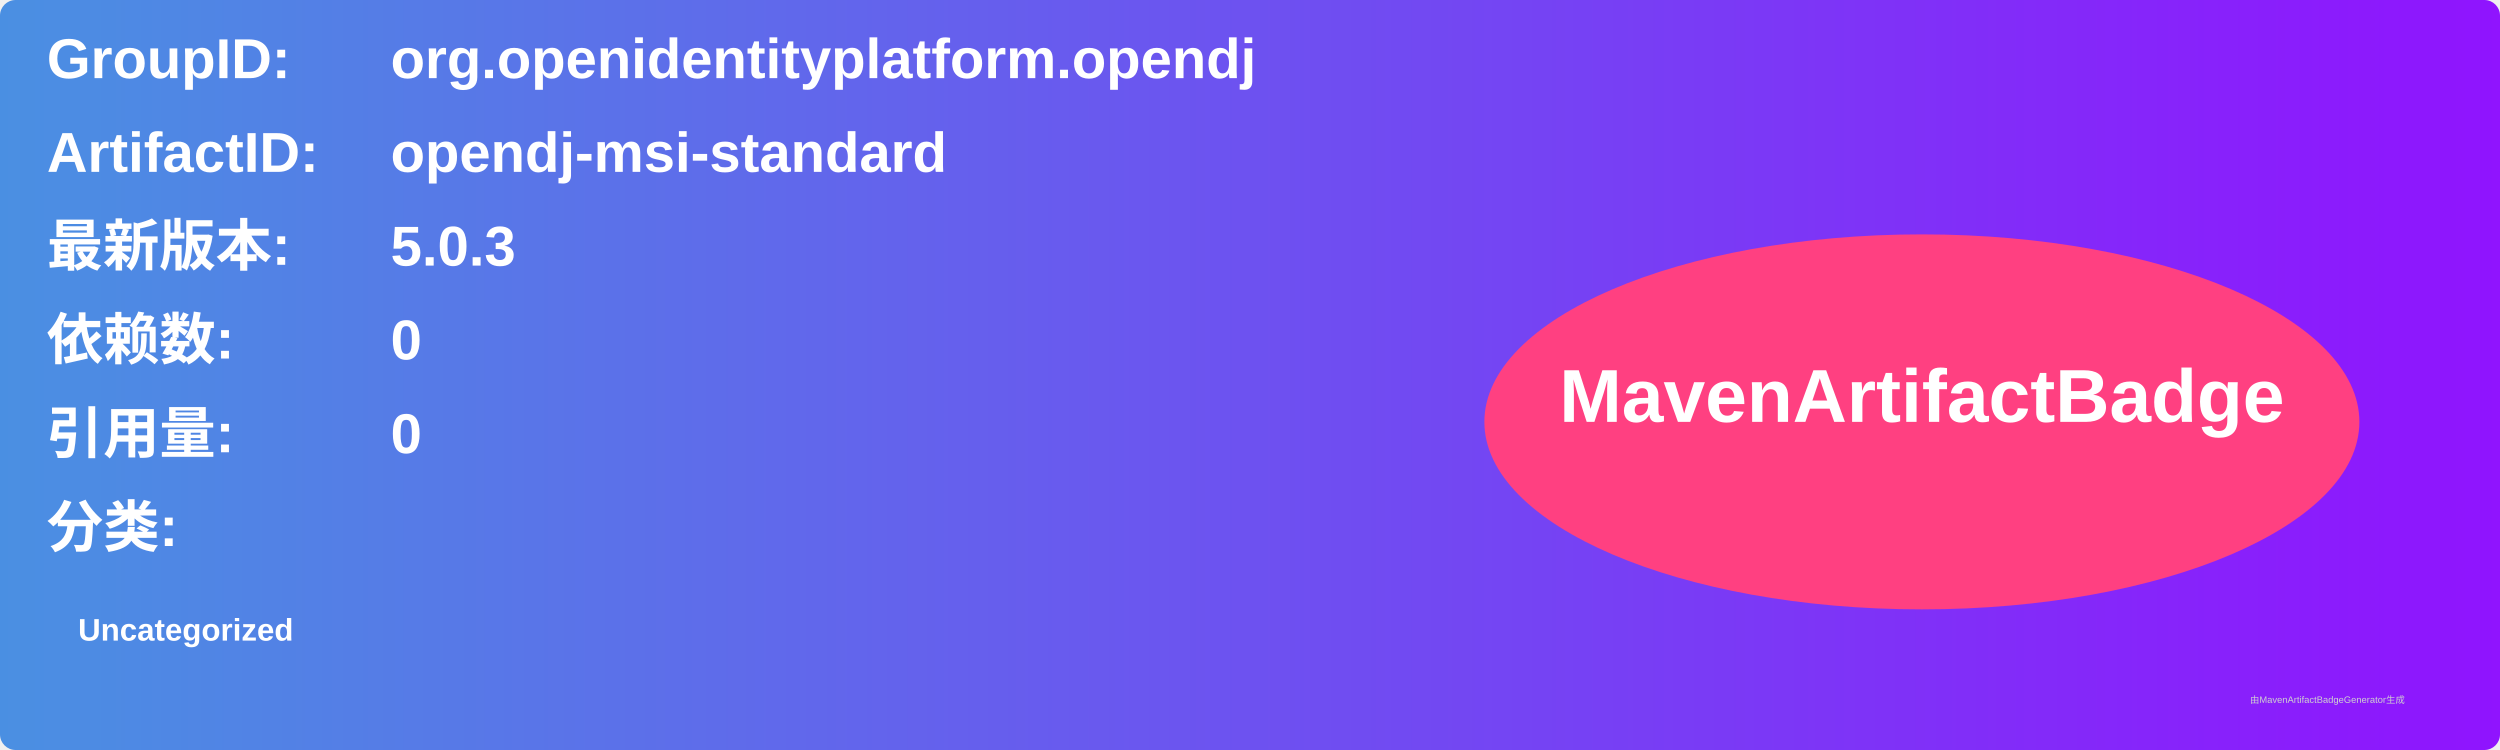
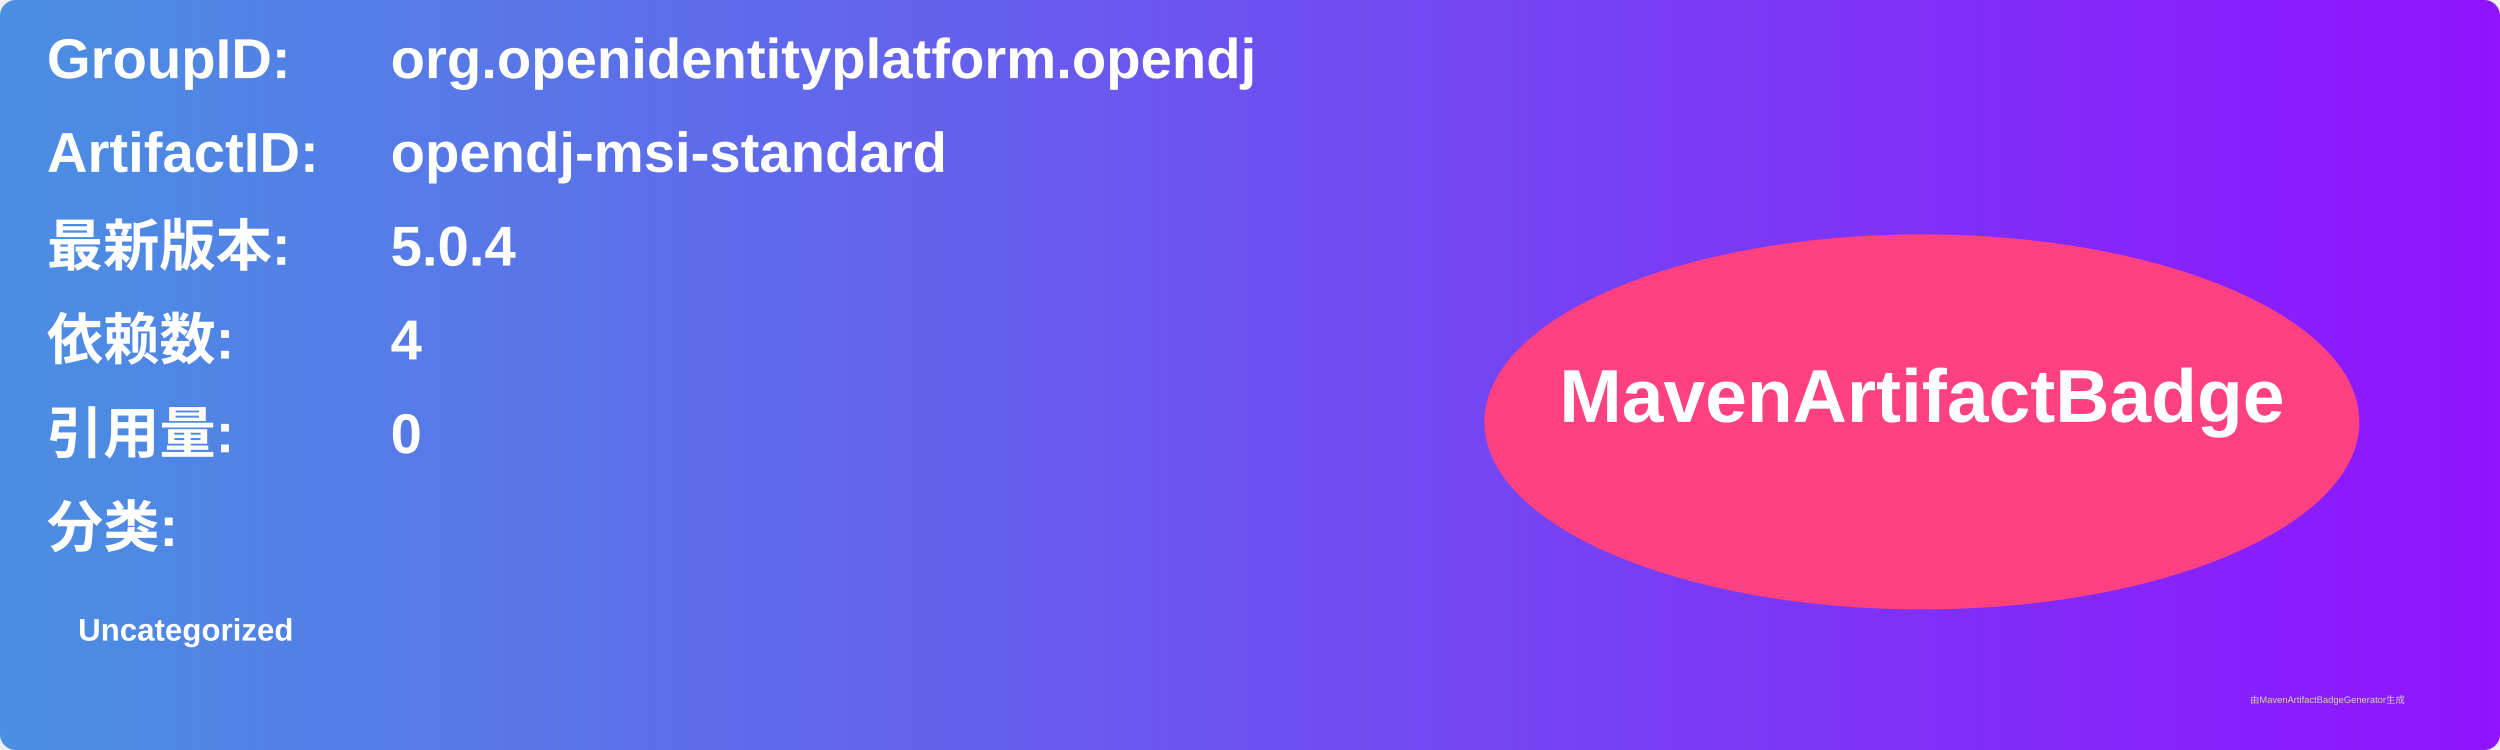
<svg xmlns="http://www.w3.org/2000/svg" width="800" height="240" viewBox="0 0 800 240">
  <linearGradient id="grad" x1="0%" y1="0%" x2="100%" y2="0%">
    <stop offset="0%" stop-color="#4a90e2" />
    <stop offset="100%" stop-color="#9013fe" />
  </linearGradient>
  <rect width="100%" height="100%" rx="5" ry="5" fill="url(#grad)" />
  <g transform="translate(15, 15)">
    <text x="0" y="10" font-family="Arial" font-size="18" fill="white" font-weight="bold" width="260">GroupID:</text>
    <text x="110" y="10" font-family="Arial" font-size="18" fill="white" font-weight="bold" width="460">org.openidentityplatform.opendj</text>
    <text x="0" y="40" font-family="Arial" font-size="18" fill="white" font-weight="bold" width="260">ArtifactID:</text>
    <text x="110" y="40" font-family="Arial" font-size="18" fill="white" font-weight="bold" width="460">opendj-msi-standard</text>
    <text x="0" y="70" font-family="Arial" font-size="18" fill="white" font-weight="bold">最新版本:</text>
    <text x="110" y="70" font-family="Arial" font-size="18" fill="white" font-weight="bold">
-       <tspan font-weight="bold">5.0.3</tspan>
+       <tspan font-weight="bold">5.0.4</tspan>
    </text>
    <text x="0" y="100" font-family="Arial" font-size="18" fill="white" font-weight="bold">依赖数: </text>
    <text x="110" y="100" font-family="Arial" font-size="18" fill="white">
-       <tspan font-weight="bold">0</tspan>
+       <tspan font-weight="bold">4</tspan>
    </text>
    <text x="0" y="130" font-family="Arial" font-size="18" fill="white" font-weight="bold">引用量: </text>
    <text x="110" y="130" font-family="Arial" font-size="18" fill="white">
      <tspan font-weight="bold">0</tspan>
    </text>
    <text x="0" y="160" font-family="Arial" font-size="18" fill="white" font-weight="bold">分类:</text>
    <text x="10" y="190" font-family="Arial" font-size="10" fill="white">
      <tspan font-weight="bold">Uncategorized</tspan>
    </text>
    <ellipse cx="600" cy="120" rx="140" ry="60" fill="#ff4081" />
    <text x="600" y="120" text-anchor="middle" font-family="Arial" font-size="24" fill="white" font-weight="bold">MavenArtifactBadge</text>
  </g>
  <text x="720" y="225" font-family="Arial" font-size="3" fill="#d0d0d0">由MavenArtifactBadgeGenerator生成</text>
</svg>
